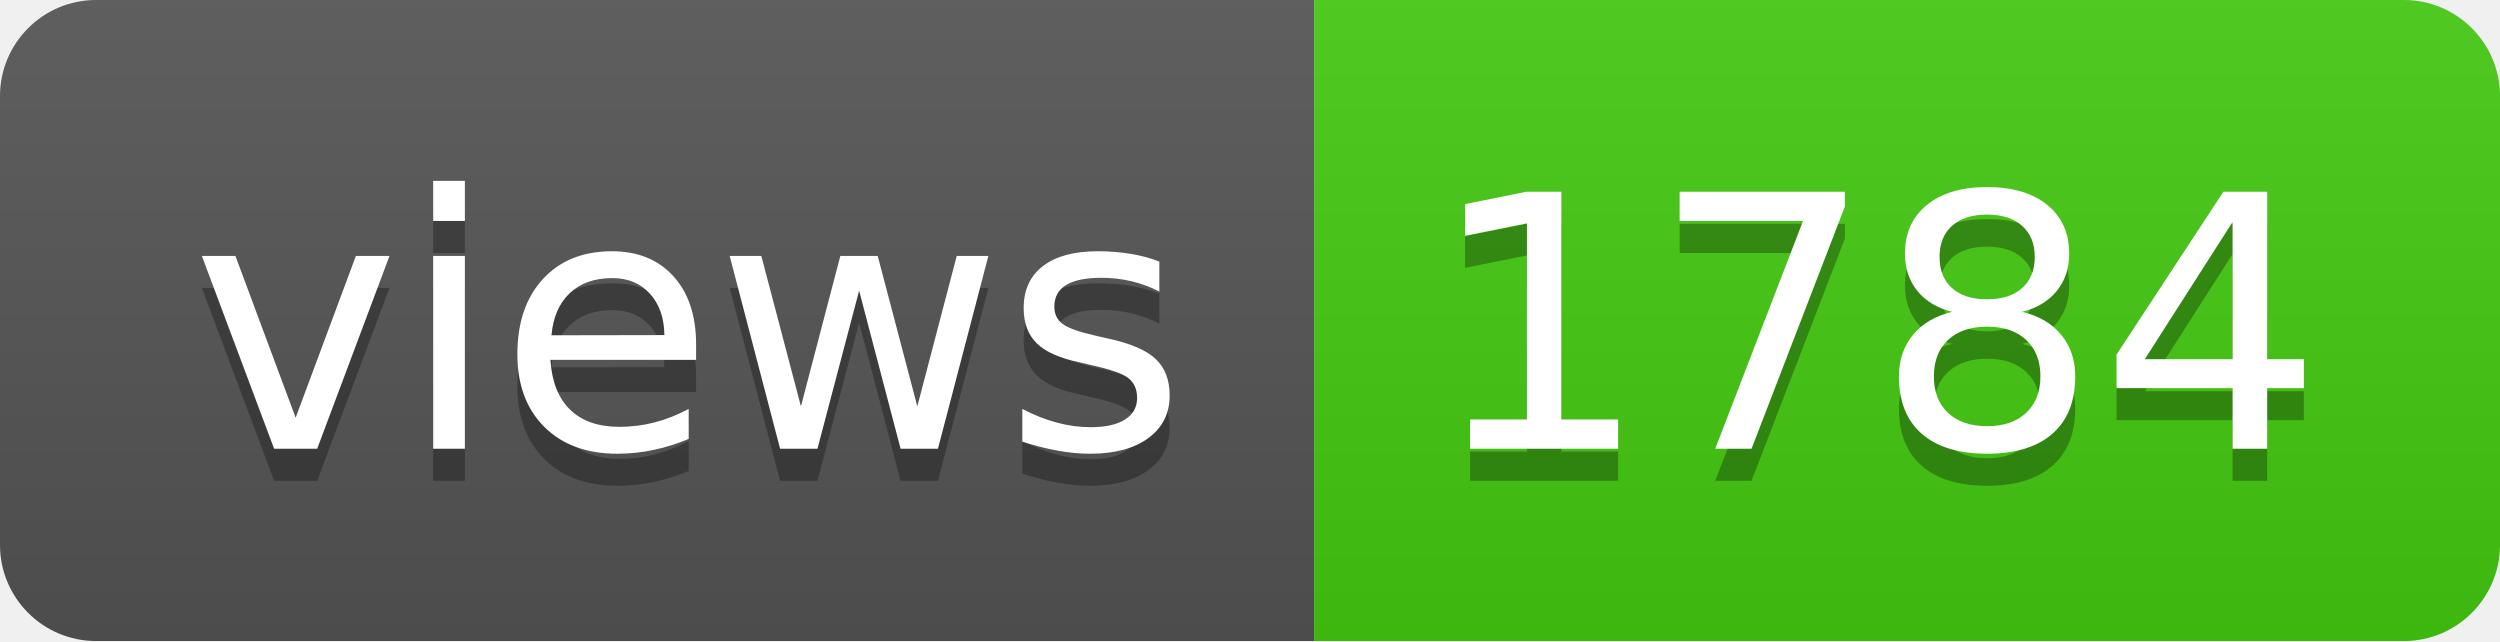
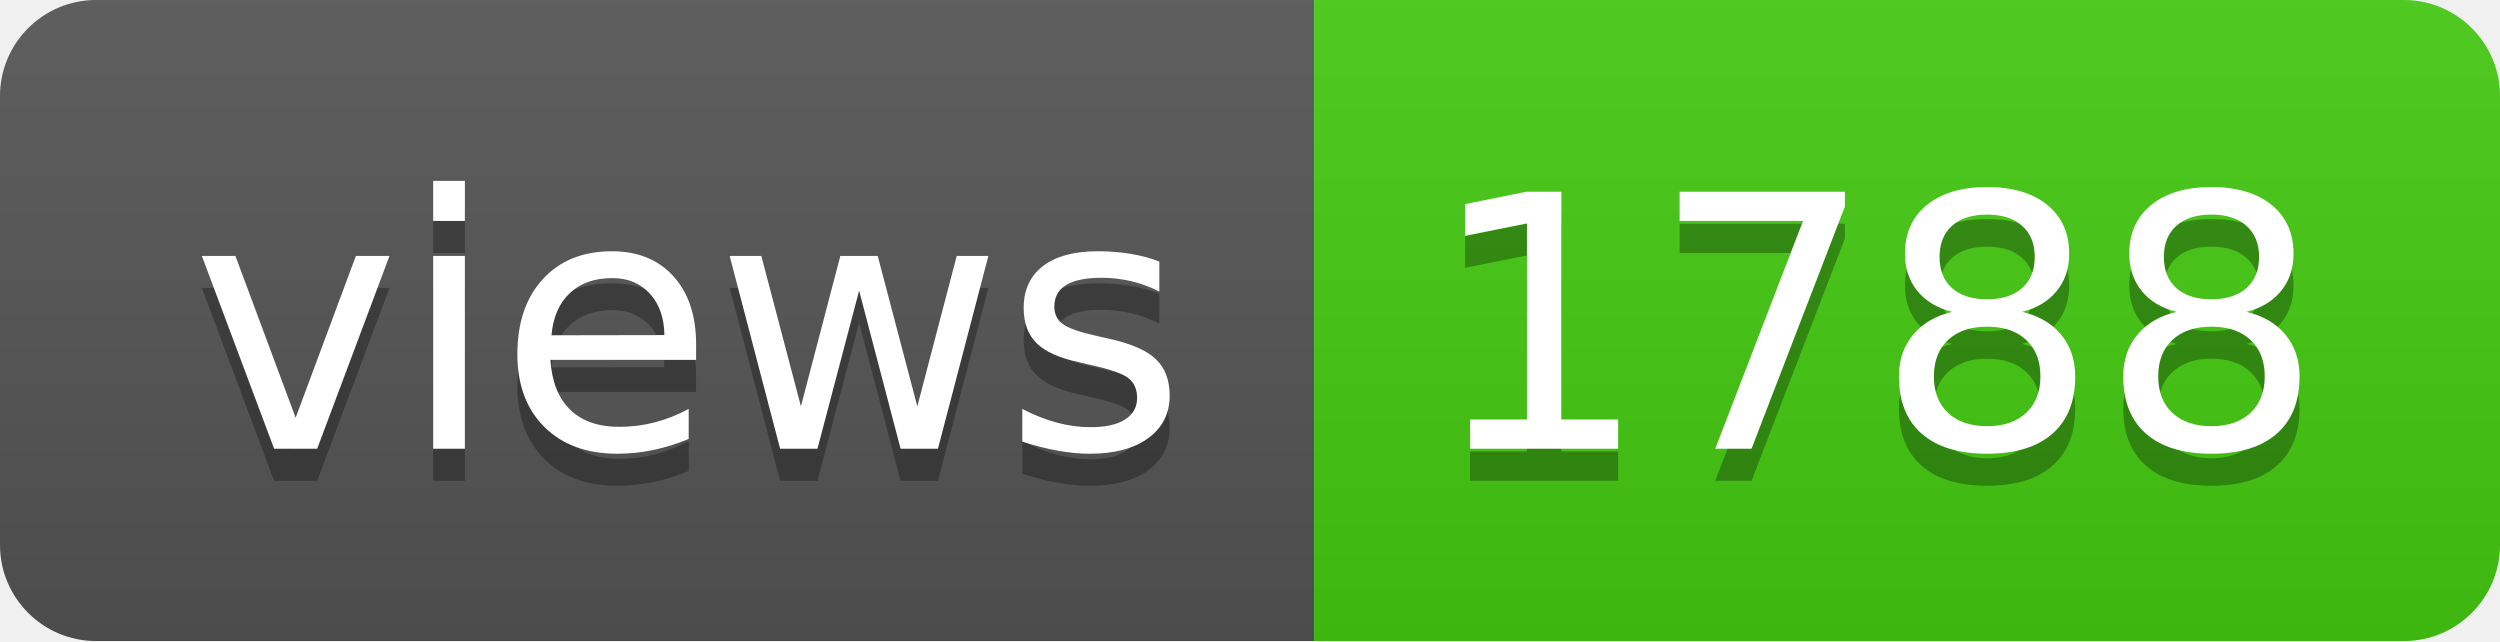
- <svg xmlns="http://www.w3.org/2000/svg" width="78" height="20" role="img" aria-label="views: 1784">
+ <svg xmlns="http://www.w3.org/2000/svg" width="78" height="20" role="img" aria-label="views: 1788">
  <linearGradient id="s" x2="0" y2="100%">
    <stop offset="0" stop-color="#bbb" stop-opacity=".1" />
    <stop offset="1" stop-opacity=".1" />
  </linearGradient>
  <clipPath id="r">
    <rect width="78" height="20" rx="3" fill="#fff" />
  </clipPath>
  <g clip-path="url(#r)">
    <rect width="41" height="20" fill="#555" />
    <rect x="41" width="37" height="20" fill="#4c1" />
    <rect width="78" height="20" fill="url(#s)" />
  </g>
  <g fill="#fff" text-anchor="middle" font-family="Verdana,Geneva,DejaVu Sans,sans-serif" text-rendering="geometricPrecision" font-size="110">
    <text aria-hidden="true" x="215" y="150" fill="#010101" fill-opacity=".3" transform="scale(.1)" textLength="310">views</text>
    <text x="215" y="140" transform="scale(.1)" fill="#fff" textLength="310">views</text>
-     <text aria-hidden="true" x="585" y="150" fill="#010101" fill-opacity=".3" transform="scale(.1)" textLength="270">1784</text>
-     <text x="585" y="140" transform="scale(.1)" fill="#fff" textLength="270">1784</text>
+     <text aria-hidden="true" x="585" y="150" fill="#010101" fill-opacity=".3" transform="scale(.1)" textLength="270">1788</text>
+     <text x="585" y="140" transform="scale(.1)" fill="#fff" textLength="270">1788</text>
  </g>
</svg>
